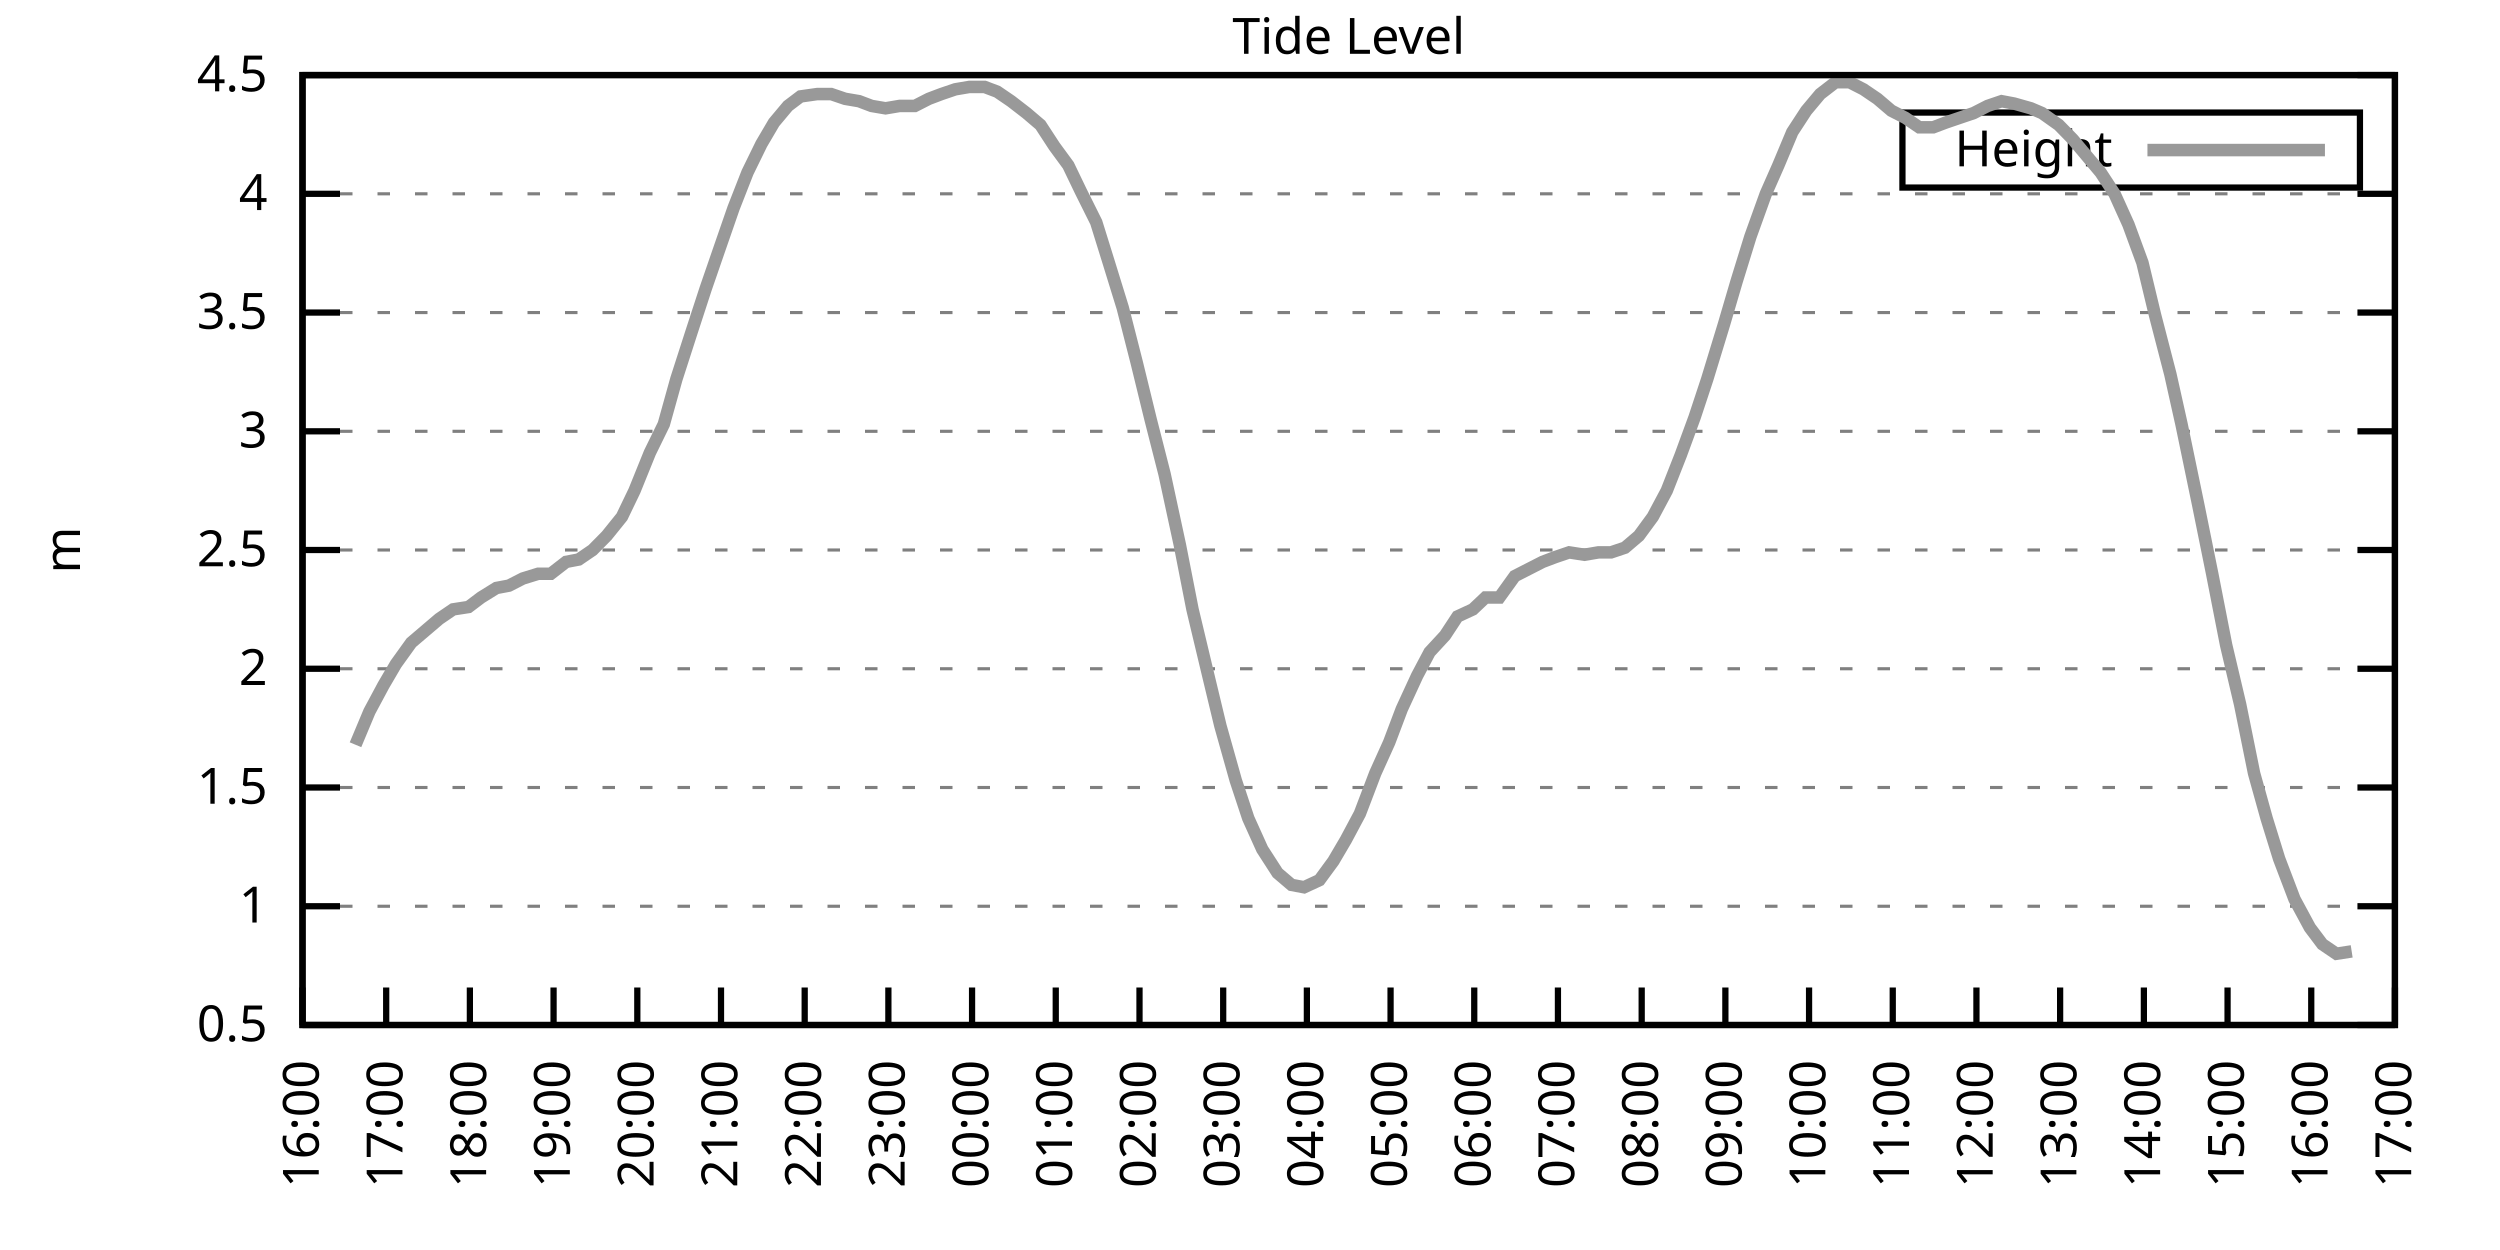
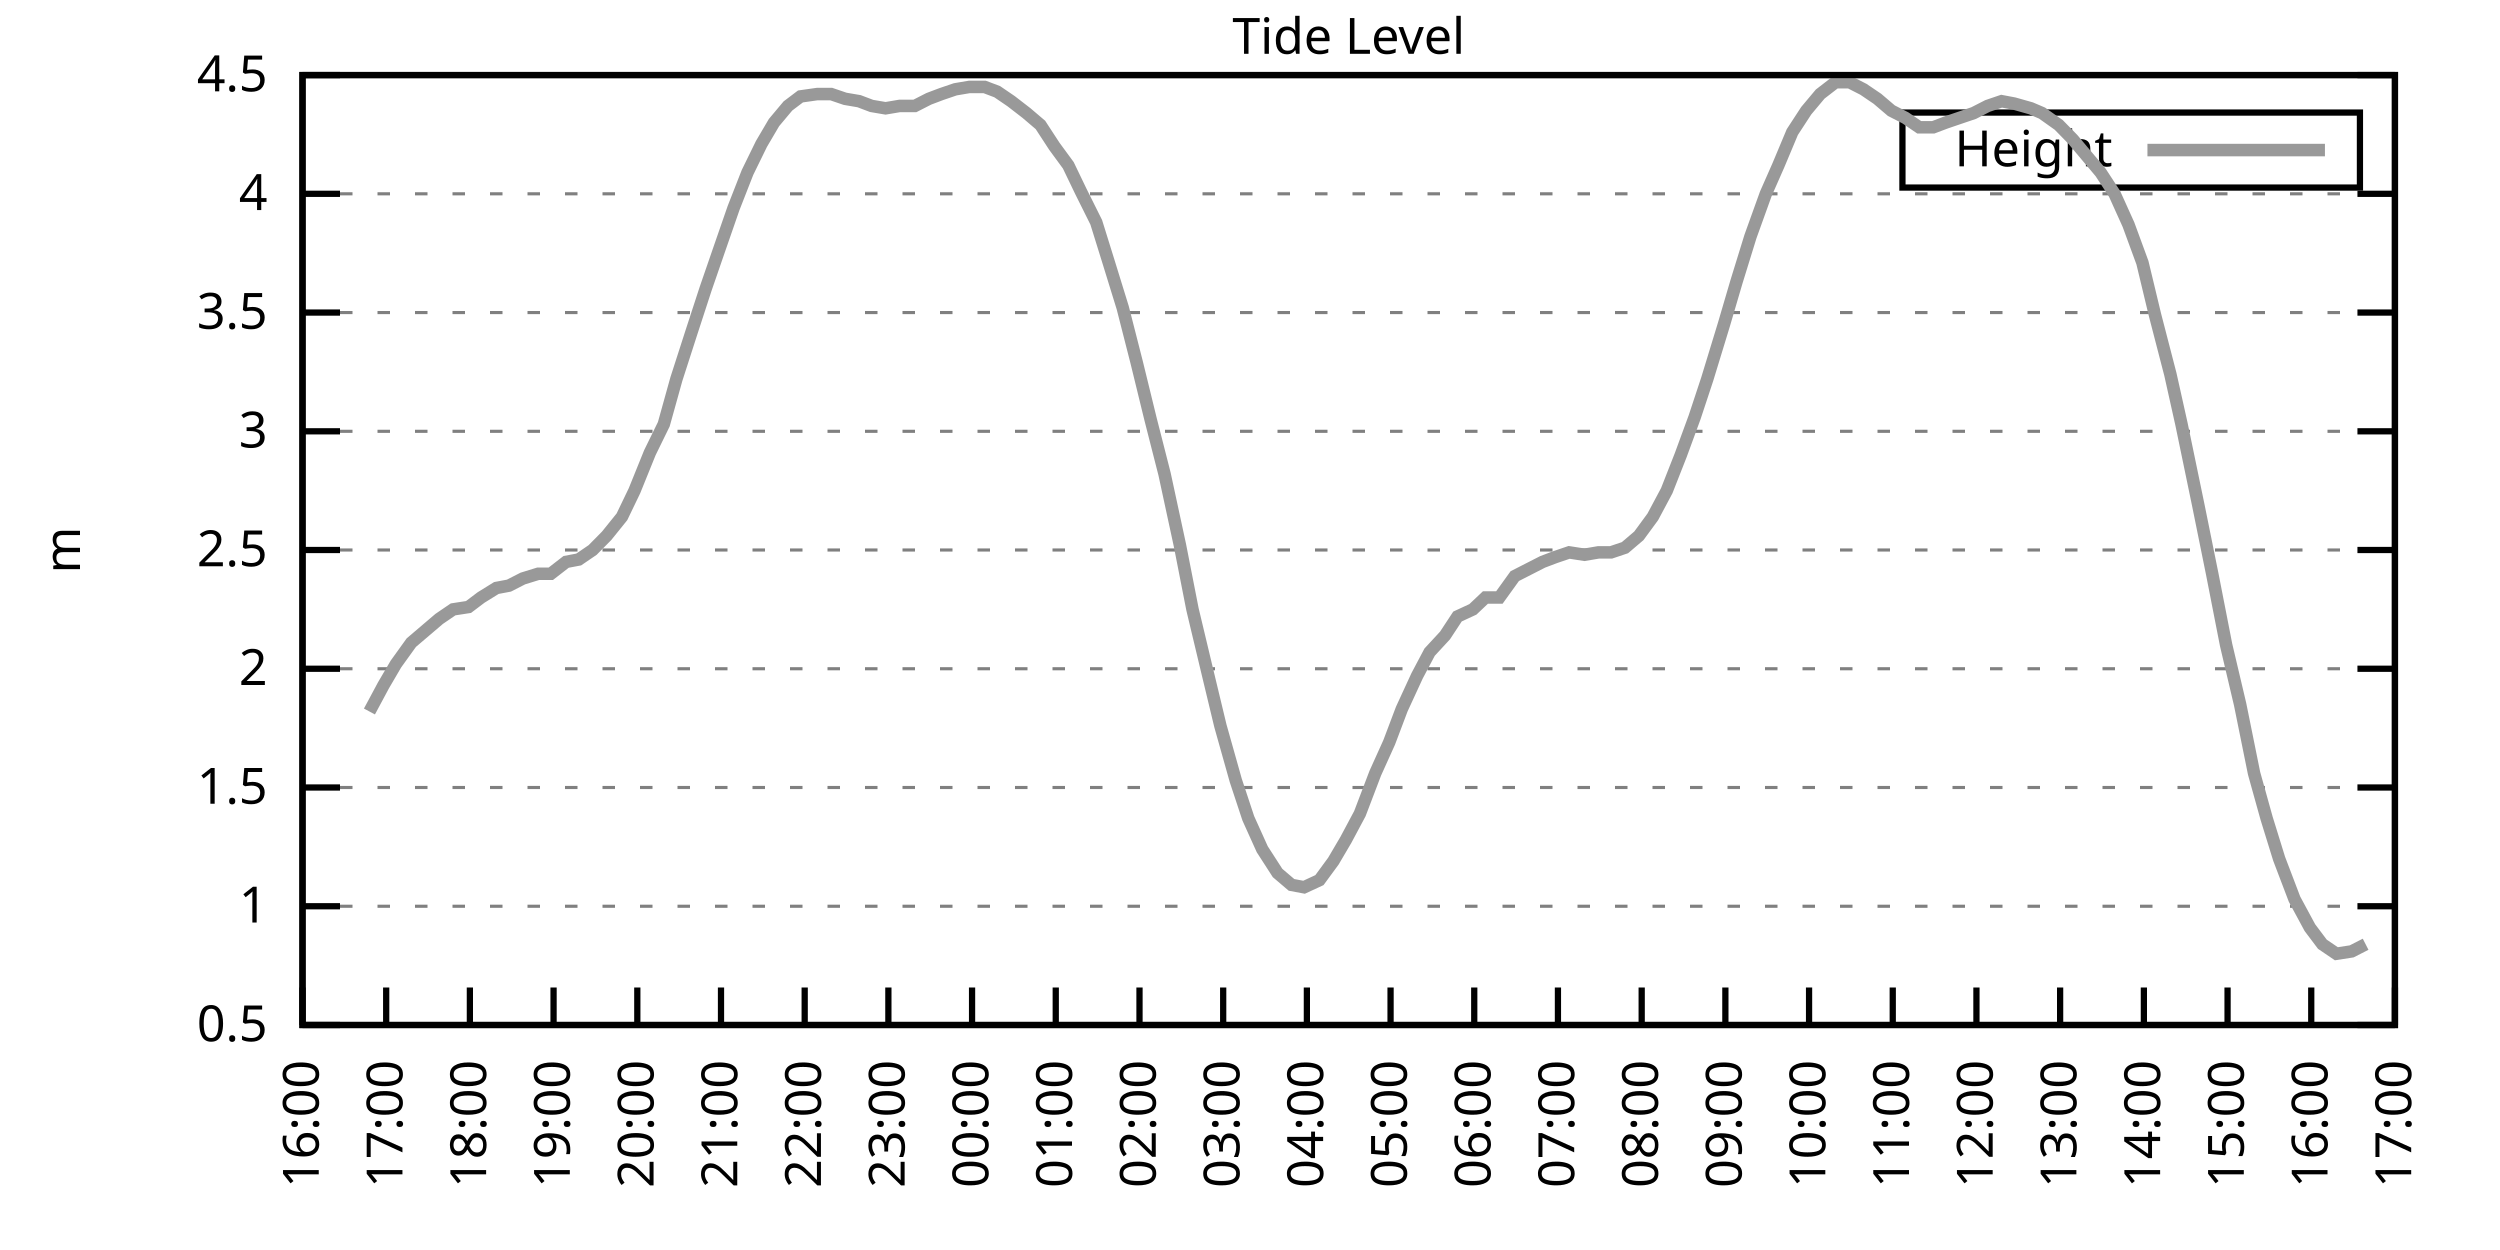
<svg xmlns="http://www.w3.org/2000/svg" xmlns:xlink="http://www.w3.org/1999/xlink" width="400" height="200" viewBox="0 0 400 200">
  <g id="gnuplot_canvas">
    <rect x="0" y="0" width="400" height="200" fill="none" />
    <defs>
      <circle id="gpDot" r="0.5" stroke-width="0.5" stroke="currentColor" />
      <path id="gpPt0" stroke-width="0.333" stroke="currentColor" d="M-1,0 h2 M0,-1 v2" />
      <path id="gpPt1" stroke-width="0.333" stroke="currentColor" d="M-1,-1 L1,1 M1,-1 L-1,1" />
      <path id="gpPt2" stroke-width="0.333" stroke="currentColor" d="M-1,0 L1,0 M0,-1 L0,1 M-1,-1 L1,1 M-1,1 L1,-1" />
      <rect id="gpPt3" stroke-width="0.333" stroke="currentColor" x="-1" y="-1" width="2" height="2" />
      <rect id="gpPt4" stroke-width="0.333" stroke="currentColor" fill="currentColor" x="-1" y="-1" width="2" height="2" />
      <circle id="gpPt5" stroke-width="0.333" stroke="currentColor" cx="0" cy="0" r="1" />
      <use xlink:href="#gpPt5" id="gpPt6" fill="currentColor" stroke="none" />
      <path id="gpPt7" stroke-width="0.333" stroke="currentColor" d="M0,-1.33 L-1.33,0.67 L1.33,0.67 z" />
      <use xlink:href="#gpPt7" id="gpPt8" fill="currentColor" stroke="none" />
      <use xlink:href="#gpPt7" id="gpPt9" stroke="currentColor" transform="rotate(180)" />
      <use xlink:href="#gpPt9" id="gpPt10" fill="currentColor" stroke="none" />
      <use xlink:href="#gpPt3" id="gpPt11" stroke="currentColor" transform="rotate(45)" />
      <use xlink:href="#gpPt11" id="gpPt12" fill="currentColor" stroke="none" />
      <path id="gpPt13" stroke-width="0.333" stroke="currentColor" d="M0,1.330 L1.265,0.411 L0.782,-1.067 L-0.782,-1.076 L-1.265,0.411 z" />
      <use xlink:href="#gpPt13" id="gpPt14" fill="currentColor" stroke="none" />
      <filter id="textbox" filterUnits="objectBoundingBox" x="0" y="0" height="1" width="1">
        <feFlood flood-color="white" flood-opacity="1" result="bgnd" />
        <feComposite in="SourceGraphic" in2="bgnd" operator="atop" />
      </filter>
      <filter id="greybox" filterUnits="objectBoundingBox" x="0" y="0" height="1" width="1">
        <feFlood flood-color="lightgrey" flood-opacity="1" result="grey" />
        <feComposite in="SourceGraphic" in2="grey" operator="atop" />
      </filter>
    </defs>
    <g fill="none" color="white" stroke="currentColor" stroke-width="1.00" stroke-linecap="butt" stroke-linejoin="miter">
</g>
    <g fill="none" color="black" stroke="currentColor" stroke-width="1.00" stroke-linecap="butt" stroke-linejoin="miter">
      <g stroke="none" shape-rendering="crispEdges">
        <polygon fill="rgb(255, 255, 255)" points="48.40,164.00 383.18,164.00 383.18,12.02 48.40,12.02 " />
      </g>
    </g>
    <g fill="none" color="black" stroke="currentColor" stroke-width="1.00" stroke-linecap="butt" stroke-linejoin="miter">
</g>
    <g fill="none" color="black" stroke="black" stroke-width="0.50" stroke-linecap="butt" stroke-linejoin="miter">
</g>
    <g fill="none" color="gray" stroke="currentColor" stroke-width="0.50" stroke-linecap="butt" stroke-linejoin="miter">
      <path stroke="gray" stroke-dasharray="2,4" class="gridline" d="M48.40,164.00 L383.19,164.00  " />
    </g>
    <g fill="none" color="gray" stroke="gray" stroke-width="1.00" stroke-linecap="butt" stroke-linejoin="miter">
</g>
    <g fill="none" color="black" stroke="currentColor" stroke-width="1.00" stroke-linecap="butt" stroke-linejoin="miter">
      <path stroke="black" d="M48.40,164.00 L54.40,164.00 M383.19,164.00 L377.19,164.00  " />
      <g transform="translate(42.80,166.60)" stroke="none" fill="black" font-family="Sans" font-size="8.00" text-anchor="end">
        <text>
          <tspan font-family="Sans"> 0.5</tspan>
        </text>
      </g>
    </g>
    <g fill="none" color="black" stroke="currentColor" stroke-width="1.00" stroke-linecap="butt" stroke-linejoin="miter">
</g>
    <g fill="none" color="black" stroke="black" stroke-width="0.50" stroke-linecap="butt" stroke-linejoin="miter">
</g>
    <g fill="none" color="gray" stroke="currentColor" stroke-width="0.50" stroke-linecap="butt" stroke-linejoin="miter">
      <path stroke="gray" stroke-dasharray="2,4" class="gridline" d="M48.40,145.00 L383.19,145.00  " />
    </g>
    <g fill="none" color="gray" stroke="gray" stroke-width="1.00" stroke-linecap="butt" stroke-linejoin="miter">
</g>
    <g fill="none" color="black" stroke="currentColor" stroke-width="1.00" stroke-linecap="butt" stroke-linejoin="miter">
      <path stroke="black" d="M48.40,145.00 L54.40,145.00 M383.19,145.00 L377.19,145.00  " />
      <g transform="translate(42.80,147.60)" stroke="none" fill="black" font-family="Sans" font-size="8.00" text-anchor="end">
        <text>
          <tspan font-family="Sans"> 1</tspan>
        </text>
      </g>
    </g>
    <g fill="none" color="black" stroke="currentColor" stroke-width="1.00" stroke-linecap="butt" stroke-linejoin="miter">
</g>
    <g fill="none" color="black" stroke="black" stroke-width="0.50" stroke-linecap="butt" stroke-linejoin="miter">
</g>
    <g fill="none" color="gray" stroke="currentColor" stroke-width="0.50" stroke-linecap="butt" stroke-linejoin="miter">
      <path stroke="gray" stroke-dasharray="2,4" class="gridline" d="M48.40,126.00 L383.19,126.00  " />
    </g>
    <g fill="none" color="gray" stroke="gray" stroke-width="1.00" stroke-linecap="butt" stroke-linejoin="miter">
</g>
    <g fill="none" color="black" stroke="currentColor" stroke-width="1.00" stroke-linecap="butt" stroke-linejoin="miter">
      <path stroke="black" d="M48.40,126.00 L54.40,126.00 M383.19,126.00 L377.19,126.00  " />
      <g transform="translate(42.80,128.60)" stroke="none" fill="black" font-family="Sans" font-size="8.00" text-anchor="end">
        <text>
          <tspan font-family="Sans"> 1.5</tspan>
        </text>
      </g>
    </g>
    <g fill="none" color="black" stroke="currentColor" stroke-width="1.00" stroke-linecap="butt" stroke-linejoin="miter">
</g>
    <g fill="none" color="black" stroke="black" stroke-width="0.50" stroke-linecap="butt" stroke-linejoin="miter">
</g>
    <g fill="none" color="gray" stroke="currentColor" stroke-width="0.50" stroke-linecap="butt" stroke-linejoin="miter">
      <path stroke="gray" stroke-dasharray="2,4" class="gridline" d="M48.40,107.00 L383.19,107.00  " />
    </g>
    <g fill="none" color="gray" stroke="gray" stroke-width="1.00" stroke-linecap="butt" stroke-linejoin="miter">
</g>
    <g fill="none" color="black" stroke="currentColor" stroke-width="1.00" stroke-linecap="butt" stroke-linejoin="miter">
      <path stroke="black" d="M48.40,107.00 L54.40,107.00 M383.19,107.00 L377.19,107.00  " />
      <g transform="translate(42.80,109.60)" stroke="none" fill="black" font-family="Sans" font-size="8.00" text-anchor="end">
        <text>
          <tspan font-family="Sans"> 2</tspan>
        </text>
      </g>
    </g>
    <g fill="none" color="black" stroke="currentColor" stroke-width="1.00" stroke-linecap="butt" stroke-linejoin="miter">
</g>
    <g fill="none" color="black" stroke="black" stroke-width="0.50" stroke-linecap="butt" stroke-linejoin="miter">
</g>
    <g fill="none" color="gray" stroke="currentColor" stroke-width="0.50" stroke-linecap="butt" stroke-linejoin="miter">
      <path stroke="gray" stroke-dasharray="2,4" class="gridline" d="M48.40,88.00 L383.19,88.00  " />
    </g>
    <g fill="none" color="gray" stroke="gray" stroke-width="1.00" stroke-linecap="butt" stroke-linejoin="miter">
</g>
    <g fill="none" color="black" stroke="currentColor" stroke-width="1.00" stroke-linecap="butt" stroke-linejoin="miter">
      <path stroke="black" d="M48.40,88.00 L54.40,88.00 M383.19,88.00 L377.19,88.00  " />
      <g transform="translate(42.80,90.60)" stroke="none" fill="black" font-family="Sans" font-size="8.00" text-anchor="end">
        <text>
          <tspan font-family="Sans"> 2.5</tspan>
        </text>
      </g>
    </g>
    <g fill="none" color="black" stroke="currentColor" stroke-width="1.00" stroke-linecap="butt" stroke-linejoin="miter">
</g>
    <g fill="none" color="black" stroke="black" stroke-width="0.50" stroke-linecap="butt" stroke-linejoin="miter">
</g>
    <g fill="none" color="gray" stroke="currentColor" stroke-width="0.50" stroke-linecap="butt" stroke-linejoin="miter">
      <path stroke="gray" stroke-dasharray="2,4" class="gridline" d="M48.40,69.01 L383.19,69.01  " />
    </g>
    <g fill="none" color="gray" stroke="gray" stroke-width="1.00" stroke-linecap="butt" stroke-linejoin="miter">
</g>
    <g fill="none" color="black" stroke="currentColor" stroke-width="1.00" stroke-linecap="butt" stroke-linejoin="miter">
      <path stroke="black" d="M48.40,69.01 L54.40,69.01 M383.19,69.01 L377.19,69.01  " />
      <g transform="translate(42.80,71.61)" stroke="none" fill="black" font-family="Sans" font-size="8.00" text-anchor="end">
        <text>
          <tspan font-family="Sans"> 3</tspan>
        </text>
      </g>
    </g>
    <g fill="none" color="black" stroke="currentColor" stroke-width="1.00" stroke-linecap="butt" stroke-linejoin="miter">
</g>
    <g fill="none" color="black" stroke="black" stroke-width="0.50" stroke-linecap="butt" stroke-linejoin="miter">
</g>
    <g fill="none" color="gray" stroke="currentColor" stroke-width="0.50" stroke-linecap="butt" stroke-linejoin="miter">
      <path stroke="gray" stroke-dasharray="2,4" class="gridline" d="M48.40,50.01 L383.19,50.01  " />
    </g>
    <g fill="none" color="gray" stroke="gray" stroke-width="1.00" stroke-linecap="butt" stroke-linejoin="miter">
</g>
    <g fill="none" color="black" stroke="currentColor" stroke-width="1.00" stroke-linecap="butt" stroke-linejoin="miter">
      <path stroke="black" d="M48.40,50.01 L54.40,50.01 M383.19,50.01 L377.19,50.01  " />
      <g transform="translate(42.80,52.61)" stroke="none" fill="black" font-family="Sans" font-size="8.00" text-anchor="end">
        <text>
          <tspan font-family="Sans"> 3.5</tspan>
        </text>
      </g>
    </g>
    <g fill="none" color="black" stroke="currentColor" stroke-width="1.00" stroke-linecap="butt" stroke-linejoin="miter">
</g>
    <g fill="none" color="black" stroke="black" stroke-width="0.50" stroke-linecap="butt" stroke-linejoin="miter">
</g>
    <g fill="none" color="gray" stroke="currentColor" stroke-width="0.50" stroke-linecap="butt" stroke-linejoin="miter">
      <path stroke="gray" stroke-dasharray="2,4" class="gridline" d="M48.40,31.01 L383.19,31.01  " />
    </g>
    <g fill="none" color="gray" stroke="gray" stroke-width="1.00" stroke-linecap="butt" stroke-linejoin="miter">
</g>
    <g fill="none" color="black" stroke="currentColor" stroke-width="1.00" stroke-linecap="butt" stroke-linejoin="miter">
      <path stroke="black" d="M48.40,31.01 L54.40,31.01 M383.19,31.01 L377.19,31.01  " />
      <g transform="translate(42.80,33.61)" stroke="none" fill="black" font-family="Sans" font-size="8.00" text-anchor="end">
        <text>
          <tspan font-family="Sans"> 4</tspan>
        </text>
      </g>
    </g>
    <g fill="none" color="black" stroke="currentColor" stroke-width="1.00" stroke-linecap="butt" stroke-linejoin="miter">
</g>
    <g fill="none" color="black" stroke="black" stroke-width="0.50" stroke-linecap="butt" stroke-linejoin="miter">
</g>
    <g fill="none" color="gray" stroke="currentColor" stroke-width="0.50" stroke-linecap="butt" stroke-linejoin="miter">
      <path stroke="gray" stroke-dasharray="2,4" class="gridline" d="M48.40,12.01 L383.19,12.01  " />
    </g>
    <g fill="none" color="gray" stroke="gray" stroke-width="1.00" stroke-linecap="butt" stroke-linejoin="miter">
</g>
    <g fill="none" color="black" stroke="currentColor" stroke-width="1.00" stroke-linecap="butt" stroke-linejoin="miter">
      <path stroke="black" d="M48.40,12.01 L54.40,12.01 M383.19,12.01 L377.19,12.01  " />
      <g transform="translate(42.80,14.61)" stroke="none" fill="black" font-family="Sans" font-size="8.00" text-anchor="end">
        <text>
          <tspan font-family="Sans"> 4.5</tspan>
        </text>
      </g>
    </g>
    <g fill="none" color="black" stroke="currentColor" stroke-width="1.00" stroke-linecap="butt" stroke-linejoin="miter">
      <path stroke="black" d="M48.40,164.00 L48.40,158.00  " />
      <g transform="translate(51.00,169.60) rotate(270.00)" stroke="none" fill="black" font-family="Sans" font-size="8.00" text-anchor="end">
        <text>
          <tspan font-family="Sans">16:00</tspan>
        </text>
      </g>
    </g>
    <g fill="none" color="black" stroke="currentColor" stroke-width="1.00" stroke-linecap="butt" stroke-linejoin="miter">
      <path stroke="black" d="M61.79,164.00 L61.79,158.00  " />
      <g transform="translate(64.39,169.60) rotate(270.00)" stroke="none" fill="black" font-family="Sans" font-size="8.00" text-anchor="end">
        <text>
          <tspan font-family="Sans">17:00</tspan>
        </text>
      </g>
    </g>
    <g fill="none" color="black" stroke="currentColor" stroke-width="1.00" stroke-linecap="butt" stroke-linejoin="miter">
      <path stroke="black" d="M75.18,164.00 L75.18,158.00  " />
      <g transform="translate(77.78,169.60) rotate(270.00)" stroke="none" fill="black" font-family="Sans" font-size="8.00" text-anchor="end">
        <text>
          <tspan font-family="Sans">18:00</tspan>
        </text>
      </g>
    </g>
    <g fill="none" color="black" stroke="currentColor" stroke-width="1.00" stroke-linecap="butt" stroke-linejoin="miter">
      <path stroke="black" d="M88.57,164.00 L88.57,158.00  " />
      <g transform="translate(91.17,169.60) rotate(270.00)" stroke="none" fill="black" font-family="Sans" font-size="8.00" text-anchor="end">
        <text>
          <tspan font-family="Sans">19:00</tspan>
        </text>
      </g>
    </g>
    <g fill="none" color="black" stroke="currentColor" stroke-width="1.00" stroke-linecap="butt" stroke-linejoin="miter">
      <path stroke="black" d="M101.97,164.00 L101.97,158.00  " />
      <g transform="translate(104.57,169.60) rotate(270.00)" stroke="none" fill="black" font-family="Sans" font-size="8.00" text-anchor="end">
        <text>
          <tspan font-family="Sans">20:00</tspan>
        </text>
      </g>
    </g>
    <g fill="none" color="black" stroke="currentColor" stroke-width="1.00" stroke-linecap="butt" stroke-linejoin="miter">
      <path stroke="black" d="M115.36,164.00 L115.36,158.00  " />
      <g transform="translate(117.96,169.60) rotate(270.00)" stroke="none" fill="black" font-family="Sans" font-size="8.00" text-anchor="end">
        <text>
          <tspan font-family="Sans">21:00</tspan>
        </text>
      </g>
    </g>
    <g fill="none" color="black" stroke="currentColor" stroke-width="1.00" stroke-linecap="butt" stroke-linejoin="miter">
      <path stroke="black" d="M128.75,164.00 L128.75,158.00  " />
      <g transform="translate(131.35,169.60) rotate(270.00)" stroke="none" fill="black" font-family="Sans" font-size="8.00" text-anchor="end">
        <text>
          <tspan font-family="Sans">22:00</tspan>
        </text>
      </g>
    </g>
    <g fill="none" color="black" stroke="currentColor" stroke-width="1.00" stroke-linecap="butt" stroke-linejoin="miter">
      <path stroke="black" d="M142.14,164.00 L142.14,158.00  " />
      <g transform="translate(144.74,169.60) rotate(270.00)" stroke="none" fill="black" font-family="Sans" font-size="8.00" text-anchor="end">
        <text>
          <tspan font-family="Sans">23:00</tspan>
        </text>
      </g>
    </g>
    <g fill="none" color="black" stroke="currentColor" stroke-width="1.00" stroke-linecap="butt" stroke-linejoin="miter">
      <path stroke="black" d="M155.53,164.00 L155.53,158.00  " />
      <g transform="translate(158.13,169.60) rotate(270.00)" stroke="none" fill="black" font-family="Sans" font-size="8.00" text-anchor="end">
        <text>
          <tspan font-family="Sans">00:00</tspan>
        </text>
      </g>
    </g>
    <g fill="none" color="black" stroke="currentColor" stroke-width="1.00" stroke-linecap="butt" stroke-linejoin="miter">
      <path stroke="black" d="M168.92,164.00 L168.92,158.00  " />
      <g transform="translate(171.52,169.60) rotate(270.00)" stroke="none" fill="black" font-family="Sans" font-size="8.00" text-anchor="end">
        <text>
          <tspan font-family="Sans">01:00</tspan>
        </text>
      </g>
    </g>
    <g fill="none" color="black" stroke="currentColor" stroke-width="1.00" stroke-linecap="butt" stroke-linejoin="miter">
      <path stroke="black" d="M182.32,164.00 L182.32,158.00  " />
      <g transform="translate(184.92,169.60) rotate(270.00)" stroke="none" fill="black" font-family="Sans" font-size="8.00" text-anchor="end">
        <text>
          <tspan font-family="Sans">02:00</tspan>
        </text>
      </g>
    </g>
    <g fill="none" color="black" stroke="currentColor" stroke-width="1.00" stroke-linecap="butt" stroke-linejoin="miter">
      <path stroke="black" d="M195.71,164.00 L195.71,158.00  " />
      <g transform="translate(198.31,169.60) rotate(270.00)" stroke="none" fill="black" font-family="Sans" font-size="8.00" text-anchor="end">
        <text>
          <tspan font-family="Sans">03:00</tspan>
        </text>
      </g>
    </g>
    <g fill="none" color="black" stroke="currentColor" stroke-width="1.00" stroke-linecap="butt" stroke-linejoin="miter">
      <path stroke="black" d="M209.10,164.00 L209.10,158.00  " />
      <g transform="translate(211.70,169.60) rotate(270.00)" stroke="none" fill="black" font-family="Sans" font-size="8.00" text-anchor="end">
        <text>
          <tspan font-family="Sans">04:00</tspan>
        </text>
      </g>
    </g>
    <g fill="none" color="black" stroke="currentColor" stroke-width="1.00" stroke-linecap="butt" stroke-linejoin="miter">
      <path stroke="black" d="M222.49,164.00 L222.49,158.00  " />
      <g transform="translate(225.09,169.60) rotate(270.00)" stroke="none" fill="black" font-family="Sans" font-size="8.00" text-anchor="end">
        <text>
          <tspan font-family="Sans">05:00</tspan>
        </text>
      </g>
    </g>
    <g fill="none" color="black" stroke="currentColor" stroke-width="1.00" stroke-linecap="butt" stroke-linejoin="miter">
      <path stroke="black" d="M235.88,164.00 L235.88,158.00  " />
      <g transform="translate(238.48,169.60) rotate(270.00)" stroke="none" fill="black" font-family="Sans" font-size="8.00" text-anchor="end">
        <text>
          <tspan font-family="Sans">06:00</tspan>
        </text>
      </g>
    </g>
    <g fill="none" color="black" stroke="currentColor" stroke-width="1.00" stroke-linecap="butt" stroke-linejoin="miter">
      <path stroke="black" d="M249.27,164.00 L249.27,158.00  " />
      <g transform="translate(251.87,169.60) rotate(270.00)" stroke="none" fill="black" font-family="Sans" font-size="8.00" text-anchor="end">
        <text>
          <tspan font-family="Sans">07:00</tspan>
        </text>
      </g>
    </g>
    <g fill="none" color="black" stroke="currentColor" stroke-width="1.00" stroke-linecap="butt" stroke-linejoin="miter">
      <path stroke="black" d="M262.67,164.00 L262.67,158.00  " />
      <g transform="translate(265.27,169.60) rotate(270.00)" stroke="none" fill="black" font-family="Sans" font-size="8.00" text-anchor="end">
        <text>
          <tspan font-family="Sans">08:00</tspan>
        </text>
      </g>
    </g>
    <g fill="none" color="black" stroke="currentColor" stroke-width="1.00" stroke-linecap="butt" stroke-linejoin="miter">
      <path stroke="black" d="M276.06,164.00 L276.06,158.00  " />
      <g transform="translate(278.66,169.60) rotate(270.00)" stroke="none" fill="black" font-family="Sans" font-size="8.00" text-anchor="end">
        <text>
          <tspan font-family="Sans">09:00</tspan>
        </text>
      </g>
    </g>
    <g fill="none" color="black" stroke="currentColor" stroke-width="1.00" stroke-linecap="butt" stroke-linejoin="miter">
      <path stroke="black" d="M289.45,164.00 L289.45,158.00  " />
      <g transform="translate(292.05,169.60) rotate(270.00)" stroke="none" fill="black" font-family="Sans" font-size="8.00" text-anchor="end">
        <text>
          <tspan font-family="Sans">10:00</tspan>
        </text>
      </g>
    </g>
    <g fill="none" color="black" stroke="currentColor" stroke-width="1.00" stroke-linecap="butt" stroke-linejoin="miter">
      <path stroke="black" d="M302.84,164.00 L302.84,158.00  " />
      <g transform="translate(305.44,169.60) rotate(270.00)" stroke="none" fill="black" font-family="Sans" font-size="8.00" text-anchor="end">
        <text>
          <tspan font-family="Sans">11:00</tspan>
        </text>
      </g>
    </g>
    <g fill="none" color="black" stroke="currentColor" stroke-width="1.00" stroke-linecap="butt" stroke-linejoin="miter">
      <path stroke="black" d="M316.23,164.00 L316.23,158.00  " />
      <g transform="translate(318.83,169.60) rotate(270.00)" stroke="none" fill="black" font-family="Sans" font-size="8.00" text-anchor="end">
        <text>
          <tspan font-family="Sans">12:00</tspan>
        </text>
      </g>
    </g>
    <g fill="none" color="black" stroke="currentColor" stroke-width="1.00" stroke-linecap="butt" stroke-linejoin="miter">
      <path stroke="black" d="M329.62,164.00 L329.62,158.00  " />
      <g transform="translate(332.22,169.60) rotate(270.00)" stroke="none" fill="black" font-family="Sans" font-size="8.00" text-anchor="end">
        <text>
          <tspan font-family="Sans">13:00</tspan>
        </text>
      </g>
    </g>
    <g fill="none" color="black" stroke="currentColor" stroke-width="1.00" stroke-linecap="butt" stroke-linejoin="miter">
      <path stroke="black" d="M343.02,164.00 L343.02,158.00  " />
      <g transform="translate(345.62,169.60) rotate(270.00)" stroke="none" fill="black" font-family="Sans" font-size="8.00" text-anchor="end">
        <text>
          <tspan font-family="Sans">14:00</tspan>
        </text>
      </g>
    </g>
    <g fill="none" color="black" stroke="currentColor" stroke-width="1.00" stroke-linecap="butt" stroke-linejoin="miter">
      <path stroke="black" d="M356.41,164.00 L356.41,158.00  " />
      <g transform="translate(359.01,169.60) rotate(270.00)" stroke="none" fill="black" font-family="Sans" font-size="8.00" text-anchor="end">
        <text>
          <tspan font-family="Sans">15:00</tspan>
        </text>
      </g>
    </g>
    <g fill="none" color="black" stroke="currentColor" stroke-width="1.00" stroke-linecap="butt" stroke-linejoin="miter">
      <path stroke="black" d="M369.80,164.00 L369.80,158.00  " />
      <g transform="translate(372.40,169.60) rotate(270.00)" stroke="none" fill="black" font-family="Sans" font-size="8.00" text-anchor="end">
        <text>
          <tspan font-family="Sans">16:00</tspan>
        </text>
      </g>
    </g>
    <g fill="none" color="black" stroke="currentColor" stroke-width="1.00" stroke-linecap="butt" stroke-linejoin="miter">
      <path stroke="black" d="M383.19,164.00 L383.19,158.00  " />
      <g transform="translate(385.79,169.60) rotate(270.00)" stroke="none" fill="black" font-family="Sans" font-size="8.00" text-anchor="end">
        <text>
          <tspan font-family="Sans">17:00</tspan>
        </text>
      </g>
    </g>
    <g fill="none" color="black" stroke="currentColor" stroke-width="1.00" stroke-linecap="butt" stroke-linejoin="miter">
</g>
    <g fill="none" color="black" stroke="currentColor" stroke-width="1.00" stroke-linecap="butt" stroke-linejoin="miter">
      <path stroke="black" d="M48.40,12.01 L48.40,164.00 L383.19,164.00 L383.19,12.01 L48.40,12.01 Z  " />
    </g>
    <g fill="none" color="black" stroke="currentColor" stroke-width="1.00" stroke-linecap="butt" stroke-linejoin="miter">
</g>
    <g fill="none" color="black" stroke="currentColor" stroke-width="1.00" stroke-linecap="butt" stroke-linejoin="miter">
      <path stroke="black" d="M304.39,30.01 L304.39,18.01 L377.59,18.01 L377.59,30.01 L304.39,30.01 Z  " />
    </g>
    <g id="Tide_level_plot_1">
      <g fill="none" color="white" stroke="black" stroke-width="2.00" stroke-linecap="butt" stroke-linejoin="miter">
</g>
      <g fill="none" color="black" stroke="currentColor" stroke-width="2.00" stroke-linecap="butt" stroke-linejoin="miter">
        <g transform="translate(337.99,26.61)" stroke="none" fill="black" font-family="Sans" font-size="8.00" text-anchor="end">
          <text>
            <tspan font-family="Sans">Height</tspan>
          </text>
        </g>
      </g>
      <g fill="none" color="black" stroke="currentColor" stroke-width="2.00" stroke-linecap="butt" stroke-linejoin="miter">
-         <path stroke="rgb(153, 153, 153)" d="M343.59,24.01 L371.99,24.01 M56.88,119.16 L59.11,113.84 L61.35,109.66 L63.35,106.24 L65.81,102.82 L68.04,100.92   L70.27,99.02 L72.50,97.50 L74.96,97.12 L76.97,95.60 L79.42,94.08 L81.43,93.70 L83.66,92.56 L86.12,91.80   L88.13,91.80 L90.58,89.90 L92.59,89.52 L94.82,88.00 L97.06,85.73 L99.51,82.69 L101.52,78.51 L103.98,72.43   L106.21,67.87 L108.22,60.65 L110.67,53.05 L112.90,46.21 L115.13,39.75 L117.37,33.29 L119.60,27.59 L121.83,23.03   L123.84,19.61 L126.07,16.95 L128.08,15.43 L130.76,15.05 L132.99,15.05 L135.22,15.81 L137.45,16.19 L139.46,16.95   L141.69,17.33 L143.93,16.95 L146.38,16.95 L148.61,15.81 L150.62,15.05 L152.85,14.29 L155.09,13.91 L157.54,13.91   L159.55,14.67 L161.78,16.19 L164.24,18.09 L166.47,19.99 L168.70,23.41 L170.93,26.45 L172.94,30.63 L175.40,35.57   L177.41,42.03 L179.64,49.25 L181.87,57.99 L184.10,67.11 L186.33,75.85 L188.79,87.25 L190.80,97.50 L193.25,107.76   L195.26,116.12 L197.72,124.86 L199.73,130.94 L201.96,135.88 L204.41,139.68 L206.64,141.58 L208.65,141.96 L211.11,140.82   L213.34,137.78 L215.35,134.36 L217.58,130.18 L220.04,123.72 L222.27,118.78 L224.28,113.46 L226.73,108.14 L228.74,104.34   L231.20,101.68 L233.20,98.64 L235.66,97.50 L237.67,95.60 L239.90,95.60 L242.36,92.18 L244.59,91.04 L246.82,89.90   L248.83,89.14 L251.06,88.38 L253.51,88.76 L255.75,88.38 L257.76,88.38 L259.99,87.63 L262.22,85.73 L264.45,82.69   L266.68,78.51 L268.92,72.81 L271.15,66.73 L273.16,60.65 L275.83,51.91 L277.84,45.07 L280.07,37.85 L282.53,31.01   L284.54,26.45 L286.77,21.13 L289.00,17.71 L291.23,15.05 L293.69,13.15 L295.92,13.15 L298.15,14.29 L300.39,15.81   L302.62,17.71 L304.85,18.85 L307.08,20.37 L309.31,20.37 L311.32,19.61 L313.55,18.85 L315.79,18.09 L318.02,16.95   L320.25,16.19 L322.26,16.57 L324.94,17.33 L326.72,18.09 L329.40,19.99 L331.63,22.27 L333.86,24.93 L336.10,27.59   L338.33,31.01 L340.56,35.95 L342.79,42.03 L344.80,50.39 L347.26,59.89 L349.04,67.87 L351.72,80.79 L353.95,91.80   L356.18,103.20 L358.42,112.70 L360.65,123.72 L362.66,130.94 L364.66,137.40 L367.12,143.86 L369.58,148.42 L371.58,151.08   L373.82,152.60 L376.27,152.22  " />
+         <path stroke="rgb(153, 153, 153)" d="M343.59,24.01 L371.99,24.01 M59.11,113.84 L61.35,109.66 L63.35,106.24 L65.81,102.82 L68.04,100.92 L70.27,99.02   L72.50,97.50 L74.96,97.12 L76.97,95.60 L79.42,94.08 L81.43,93.70 L83.66,92.56 L86.12,91.80 L88.13,91.80   L90.58,89.90 L92.59,89.52 L94.82,88.00 L97.06,85.73 L99.51,82.69 L101.52,78.51 L103.98,72.43 L106.21,67.87   L108.22,60.65 L110.67,53.05 L112.90,46.21 L115.13,39.75 L117.37,33.29 L119.60,27.59 L121.83,23.03 L123.84,19.61   L126.07,16.95 L128.08,15.43 L130.76,15.05 L132.99,15.05 L135.22,15.81 L137.45,16.19 L139.46,16.95 L141.69,17.33   L143.93,16.95 L146.38,16.95 L148.61,15.81 L150.62,15.05 L152.85,14.29 L155.09,13.91 L157.54,13.91 L159.55,14.67   L161.78,16.19 L164.24,18.09 L166.47,19.99 L168.70,23.41 L170.93,26.45 L172.94,30.63 L175.40,35.57 L177.41,42.03   L179.64,49.25 L181.87,57.99 L184.10,67.11 L186.33,75.85 L188.79,87.25 L190.80,97.50 L193.25,107.76 L195.26,116.12   L197.72,124.86 L199.73,130.94 L201.96,135.88 L204.41,139.68 L206.64,141.58 L208.65,141.96 L211.11,140.82 L213.34,137.78   L215.35,134.36 L217.58,130.18 L220.04,123.72 L222.27,118.78 L224.28,113.46 L226.73,108.14 L228.74,104.34 L231.20,101.68   L233.20,98.64 L235.66,97.50 L237.67,95.60 L239.90,95.60 L242.36,92.18 L244.59,91.04 L246.82,89.90 L248.83,89.14   L251.06,88.38 L253.51,88.76 L255.75,88.38 L257.76,88.38 L259.99,87.63 L262.22,85.73 L264.45,82.69 L266.68,78.51   L268.92,72.81 L271.15,66.73 L273.16,60.65 L275.83,51.91 L277.84,45.07 L280.07,37.85 L282.53,31.01 L284.54,26.45   L286.77,21.13 L289.00,17.71 L291.23,15.05 L293.69,13.15 L295.92,13.15 L298.15,14.29 L300.39,15.81 L302.62,17.71   L304.85,18.85 L307.08,20.37 L309.31,20.37 L311.32,19.61 L313.55,18.85 L315.79,18.09 L318.02,16.95 L320.25,16.19   L322.26,16.57 L324.94,17.33 L326.72,18.09 L329.40,19.99 L331.63,22.27 L333.86,24.93 L336.10,27.59 L338.33,31.01   L340.56,35.95 L342.79,42.03 L344.80,50.39 L347.26,59.89 L349.04,67.87 L351.72,80.79 L353.95,91.80 L356.18,103.20   L358.42,112.70 L360.65,123.72 L362.66,130.94 L364.66,137.40 L367.12,143.86 L369.58,148.42 L371.58,151.08 L373.82,152.60   L376.27,152.22 L378.50,151.08  " />
      </g>
    </g>
    <g fill="none" color="black" stroke="currentColor" stroke-width="2.00" stroke-linecap="butt" stroke-linejoin="miter">
</g>
    <g fill="none" color="black" stroke="black" stroke-width="1.00" stroke-linecap="butt" stroke-linejoin="miter">
</g>
    <g fill="none" color="black" stroke="currentColor" stroke-width="1.00" stroke-linecap="butt" stroke-linejoin="miter">
      <path stroke="black" d="M48.40,12.01 L48.40,164.00 L383.19,164.00 L383.19,12.01 L48.40,12.01 Z  " />
      <g transform="translate(12.80,88.01) rotate(270.00)" stroke="none" fill="black" font-family="Sans" font-size="8.00" text-anchor="middle">
        <text>
          <tspan font-family="Sans">m</tspan>
        </text>
      </g>
    </g>
    <g fill="none" color="black" stroke="currentColor" stroke-width="1.00" stroke-linecap="butt" stroke-linejoin="miter">
</g>
    <g fill="none" color="black" stroke="currentColor" stroke-width="1.00" stroke-linecap="butt" stroke-linejoin="miter">
      <g transform="translate(215.79,8.61)" stroke="none" fill="black" font-family="Sans" font-size="8.00" text-anchor="middle">
        <text>
          <tspan font-family="Sans">Tide Level</tspan>
        </text>
      </g>
    </g>
    <g fill="none" color="black" stroke="currentColor" stroke-width="1.00" stroke-linecap="butt" stroke-linejoin="miter">
</g>
  </g>
</svg>
